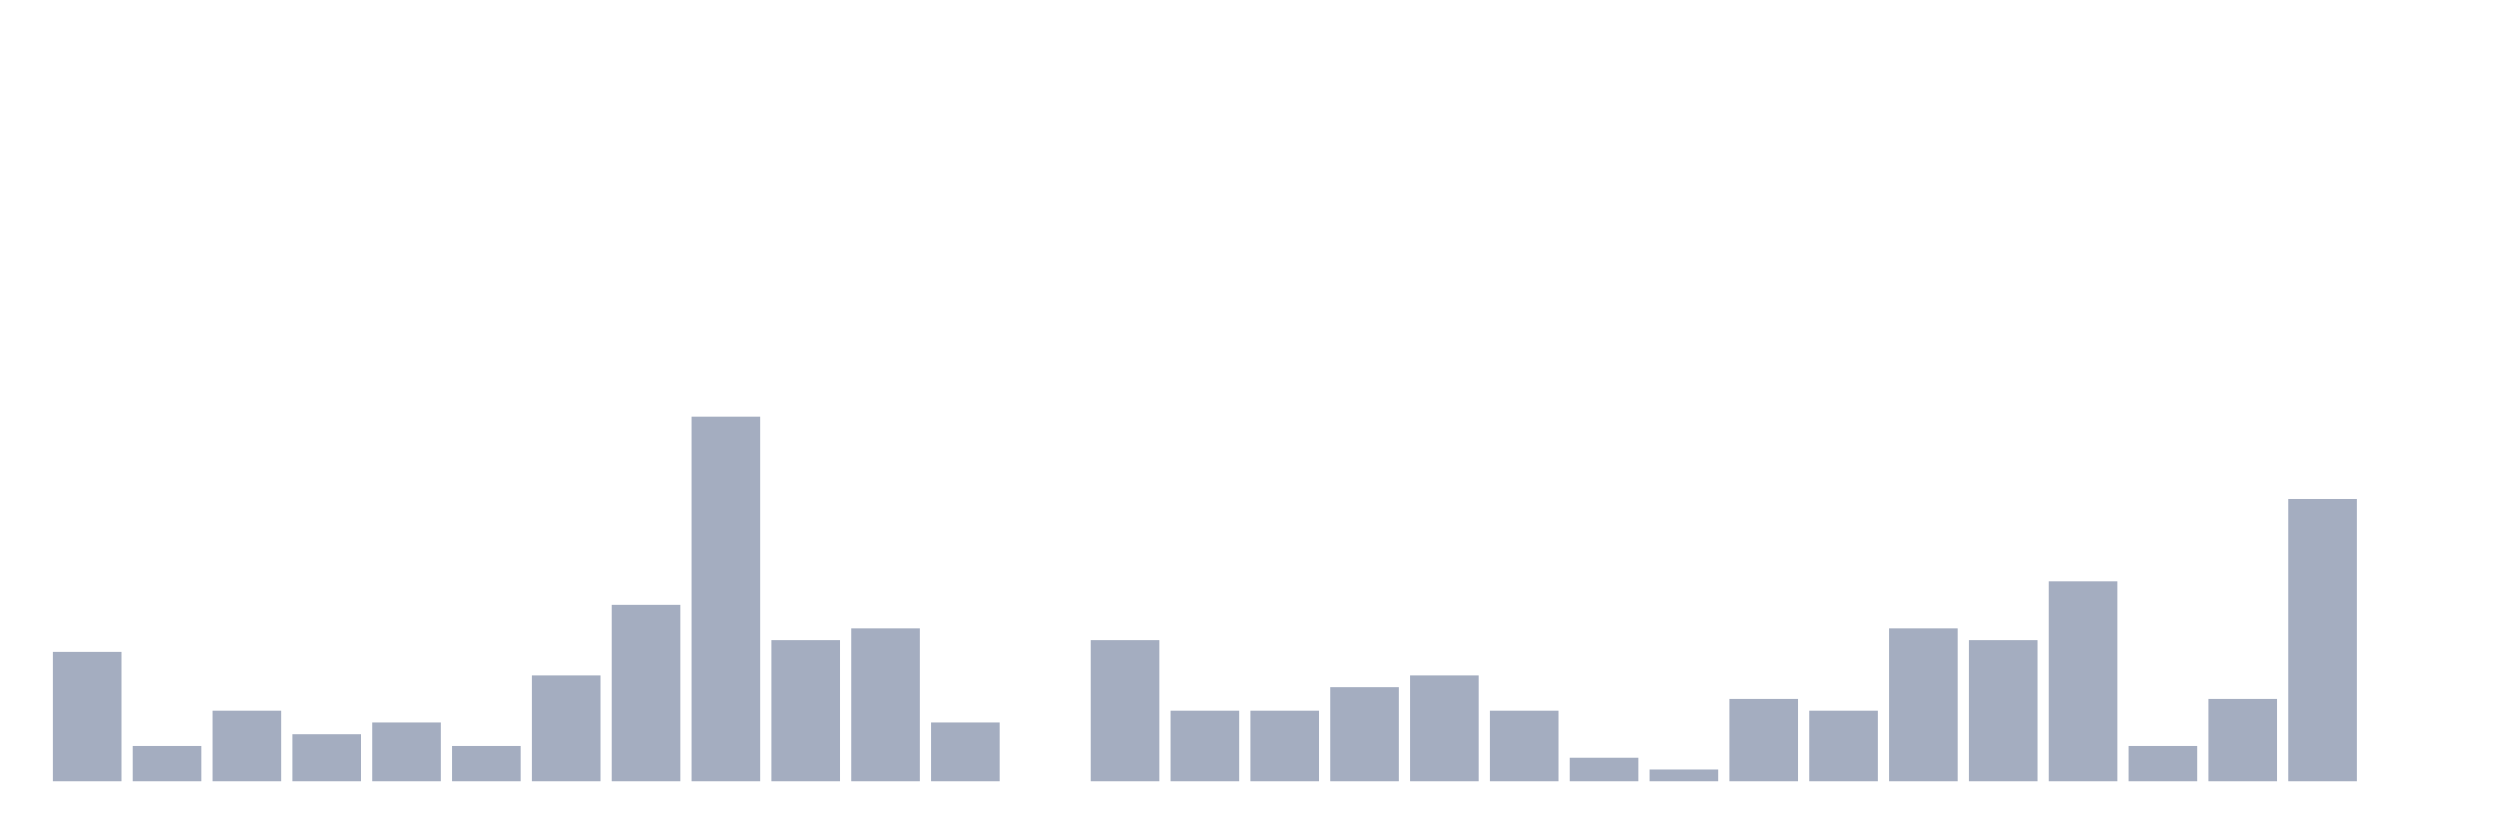
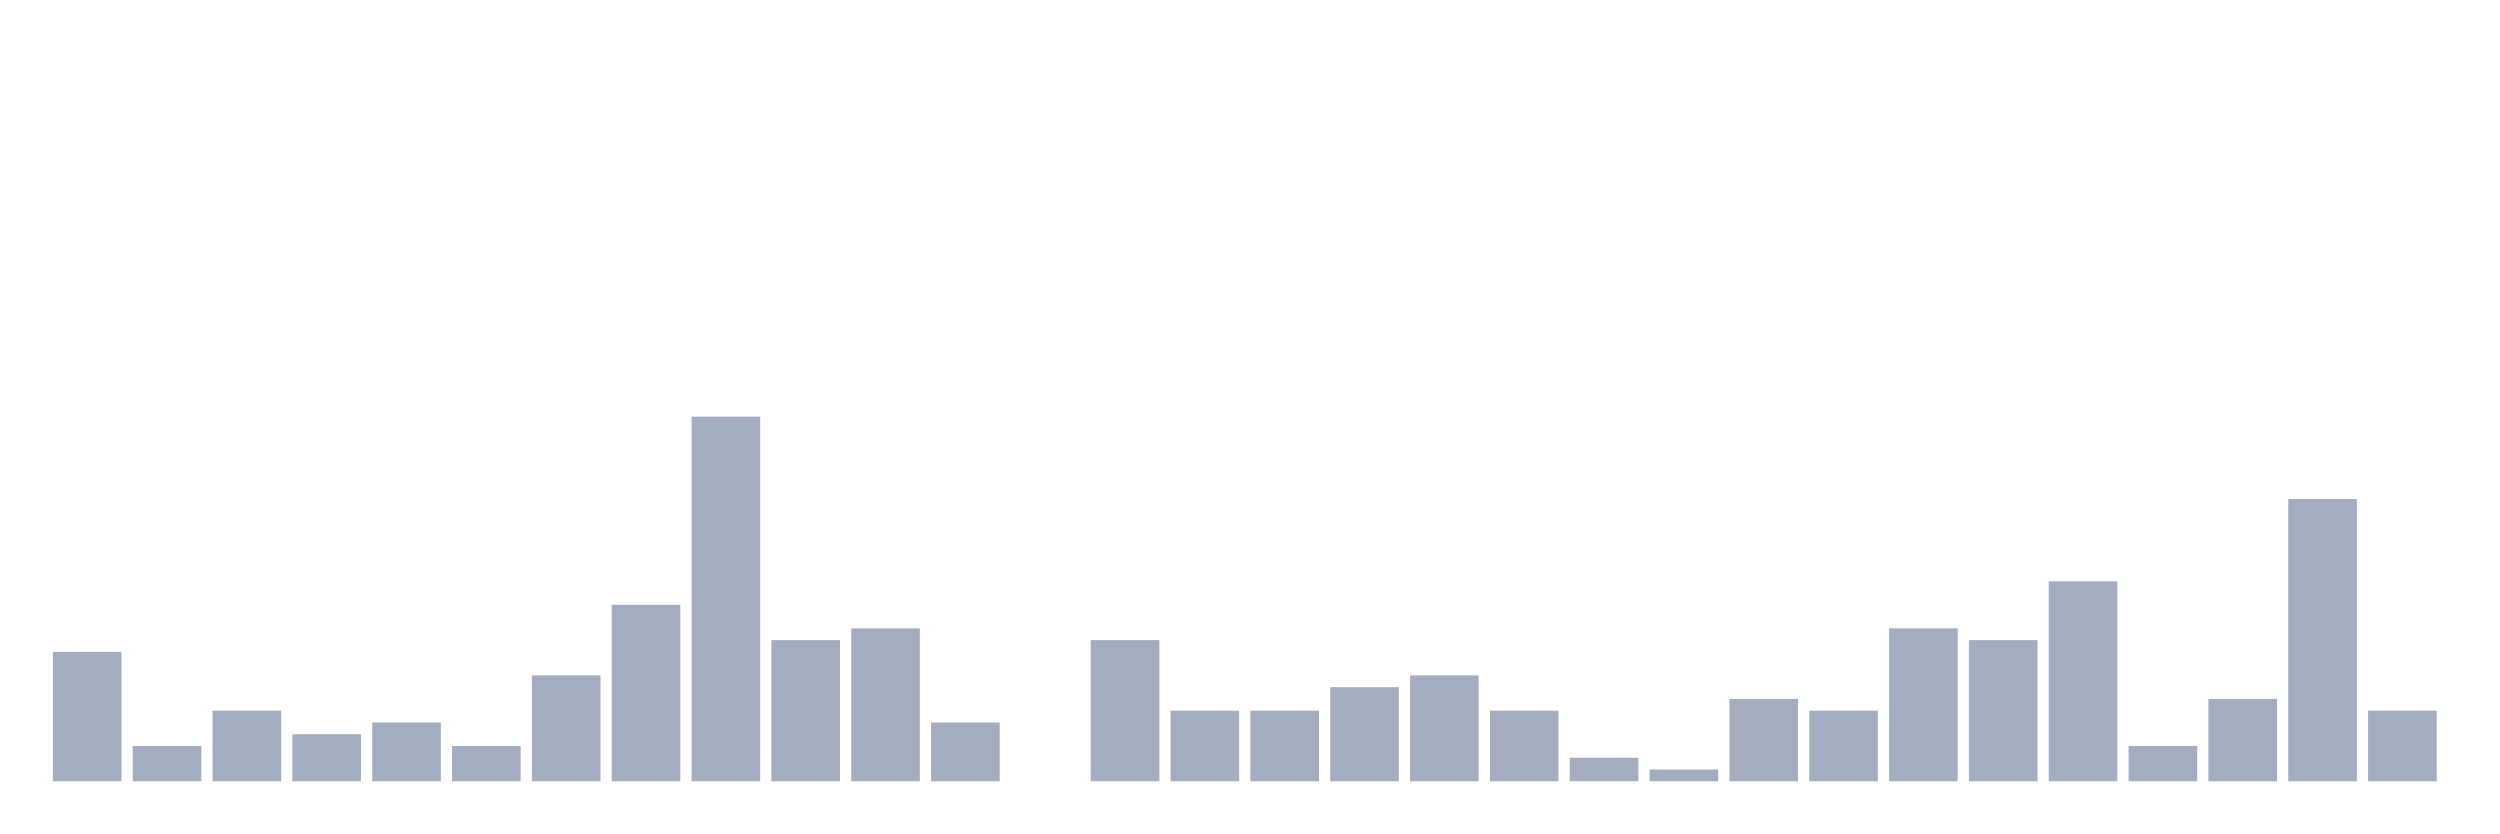
<svg xmlns="http://www.w3.org/2000/svg" viewBox="0 0 480 160">
  <g transform="translate(10,10)">
    <rect class="bar" x="0.153" width="13.175" y="115.161" height="24.839" fill="rgb(164,173,192)" />
    <rect class="bar" x="15.482" width="13.175" y="133.226" height="6.774" fill="rgb(164,173,192)" />
    <rect class="bar" x="30.81" width="13.175" y="126.452" height="13.548" fill="rgb(164,173,192)" />
    <rect class="bar" x="46.138" width="13.175" y="130.968" height="9.032" fill="rgb(164,173,192)" />
    <rect class="bar" x="61.466" width="13.175" y="128.71" height="11.29" fill="rgb(164,173,192)" />
    <rect class="bar" x="76.794" width="13.175" y="133.226" height="6.774" fill="rgb(164,173,192)" />
    <rect class="bar" x="92.123" width="13.175" y="119.677" height="20.323" fill="rgb(164,173,192)" />
    <rect class="bar" x="107.451" width="13.175" y="106.129" height="33.871" fill="rgb(164,173,192)" />
    <rect class="bar" x="122.779" width="13.175" y="70" height="70" fill="rgb(164,173,192)" />
    <rect class="bar" x="138.107" width="13.175" y="112.903" height="27.097" fill="rgb(164,173,192)" />
    <rect class="bar" x="153.436" width="13.175" y="110.645" height="29.355" fill="rgb(164,173,192)" />
    <rect class="bar" x="168.764" width="13.175" y="128.71" height="11.29" fill="rgb(164,173,192)" />
    <rect class="bar" x="184.092" width="13.175" y="140" height="0" fill="rgb(164,173,192)" />
    <rect class="bar" x="199.42" width="13.175" y="112.903" height="27.097" fill="rgb(164,173,192)" />
    <rect class="bar" x="214.748" width="13.175" y="126.452" height="13.548" fill="rgb(164,173,192)" />
    <rect class="bar" x="230.077" width="13.175" y="126.452" height="13.548" fill="rgb(164,173,192)" />
    <rect class="bar" x="245.405" width="13.175" y="121.935" height="18.065" fill="rgb(164,173,192)" />
    <rect class="bar" x="260.733" width="13.175" y="119.677" height="20.323" fill="rgb(164,173,192)" />
    <rect class="bar" x="276.061" width="13.175" y="126.452" height="13.548" fill="rgb(164,173,192)" />
    <rect class="bar" x="291.39" width="13.175" y="135.484" height="4.516" fill="rgb(164,173,192)" />
    <rect class="bar" x="306.718" width="13.175" y="137.742" height="2.258" fill="rgb(164,173,192)" />
    <rect class="bar" x="322.046" width="13.175" y="124.194" height="15.806" fill="rgb(164,173,192)" />
    <rect class="bar" x="337.374" width="13.175" y="126.452" height="13.548" fill="rgb(164,173,192)" />
    <rect class="bar" x="352.702" width="13.175" y="110.645" height="29.355" fill="rgb(164,173,192)" />
    <rect class="bar" x="368.031" width="13.175" y="112.903" height="27.097" fill="rgb(164,173,192)" />
    <rect class="bar" x="383.359" width="13.175" y="101.613" height="38.387" fill="rgb(164,173,192)" />
    <rect class="bar" x="398.687" width="13.175" y="133.226" height="6.774" fill="rgb(164,173,192)" />
    <rect class="bar" x="414.015" width="13.175" y="124.194" height="15.806" fill="rgb(164,173,192)" />
    <rect class="bar" x="429.344" width="13.175" y="85.806" height="54.194" fill="rgb(164,173,192)" />
-     <rect class="bar" x="444.672" width="13.175" y="140" height="0" fill="rgb(164,173,192)" />
+     <rect class="bar" x="444.672" width="13.175" y="126.452" height="13.548" fill="rgb(164,173,192)" />
  </g>
</svg>
